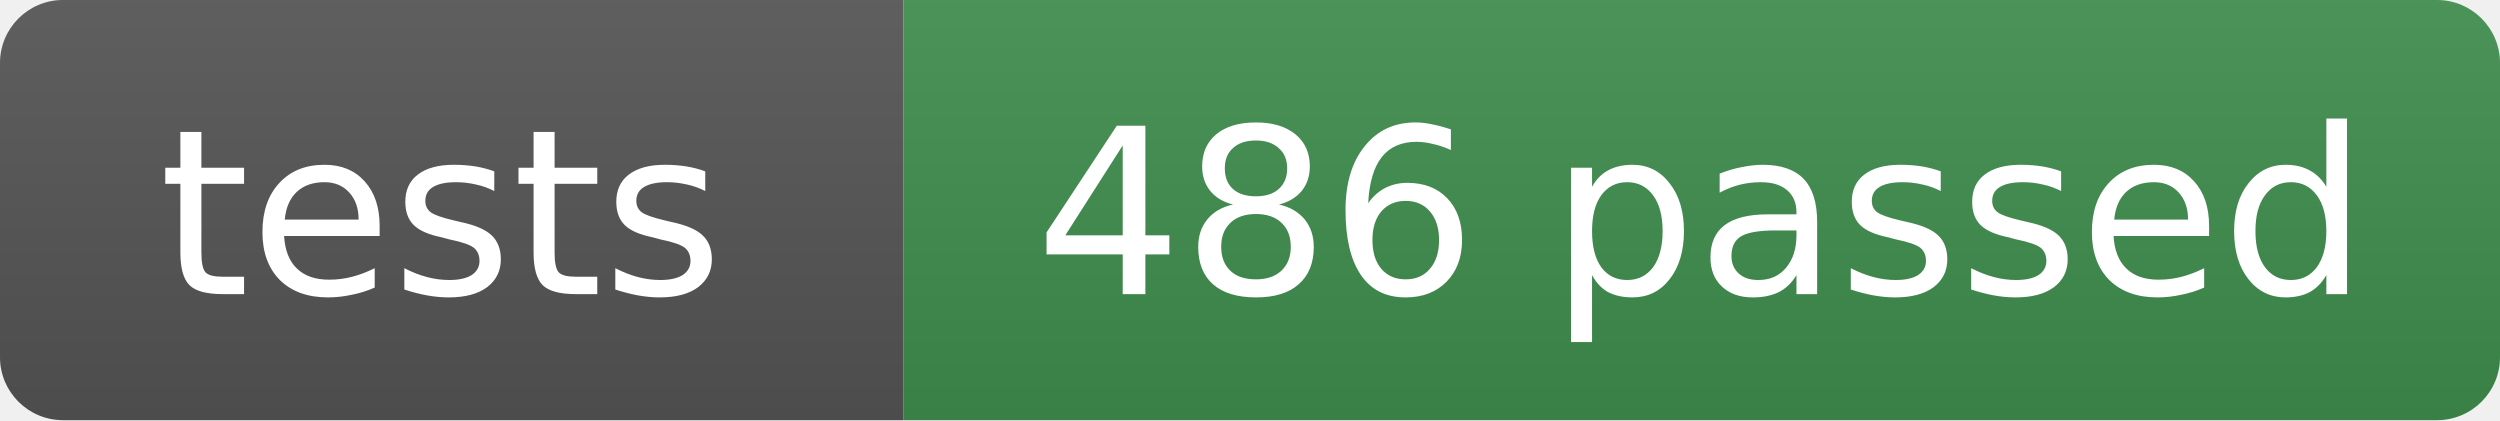
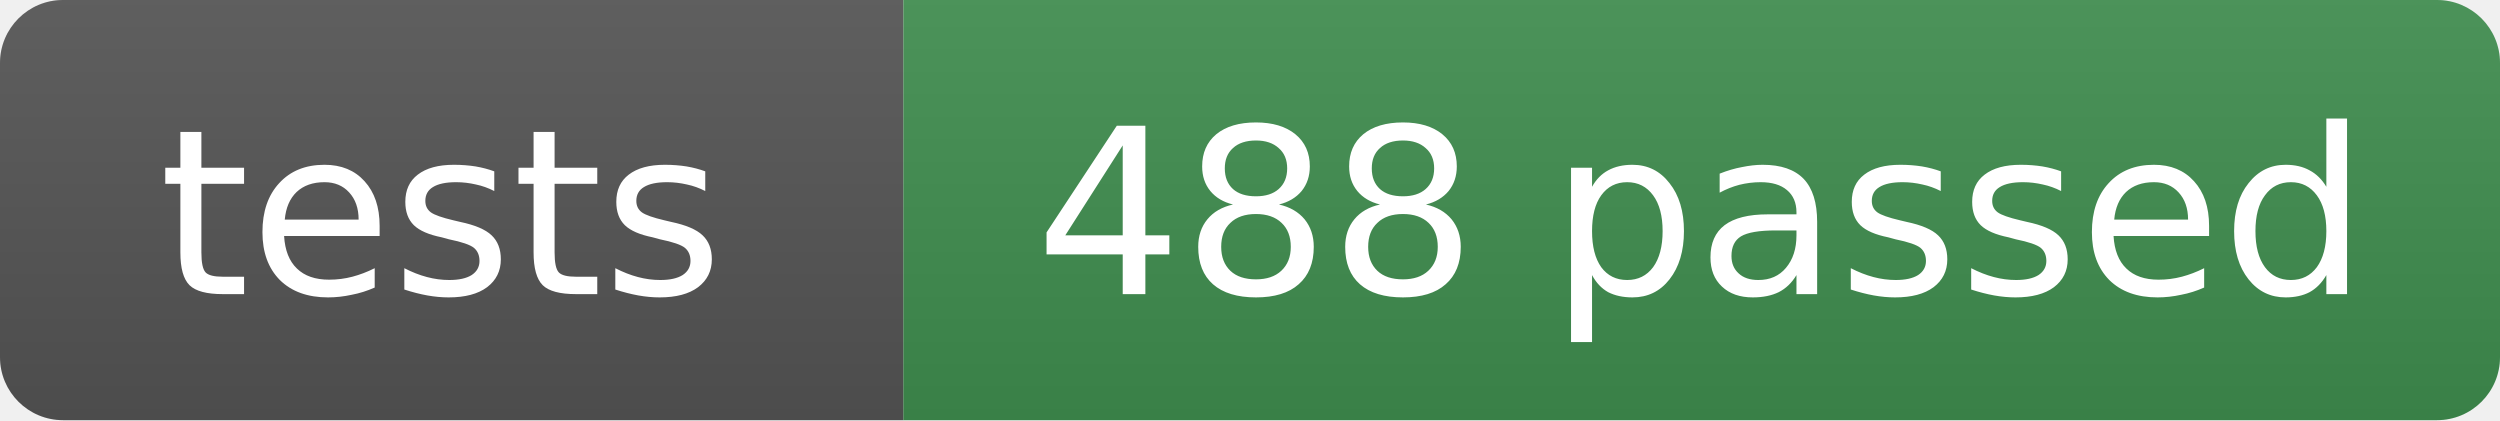
- <svg xmlns="http://www.w3.org/2000/svg" width="119" height="20" role="img" aria-label="tests: 486 passed">
+ <svg xmlns="http://www.w3.org/2000/svg" width="119" height="20" role="img" aria-label="tests: 488 passed">
  <linearGradient id="s" x2="0" y2="100%">
    <stop offset="0" stop-color="#bbb" stop-opacity=".1" />
    <stop offset="1" stop-opacity=".1" />
  </linearGradient>
  <clipPath id="r">
    <rect width="119" height="20" rx="3" fill="#fff" />
  </clipPath>
  <g clip-path="url(#r)">
    <rect width="43" height="20" fill="#555" />
    <rect x="43" width="76" height="20" fill="#3f8f4f" />
    <rect width="119" height="20" fill="url(#s)" />
  </g>
  <g fill="#fff" text-anchor="middle" font-family="Verdana,Geneva,DejaVu Sans,sans-serif" font-size="11">
    <text x="21" y="14">tests</text>
-     <text x="81" y="14">486 passed</text>
+     <text x="81" y="14">488 passed</text>
  </g>
</svg>
